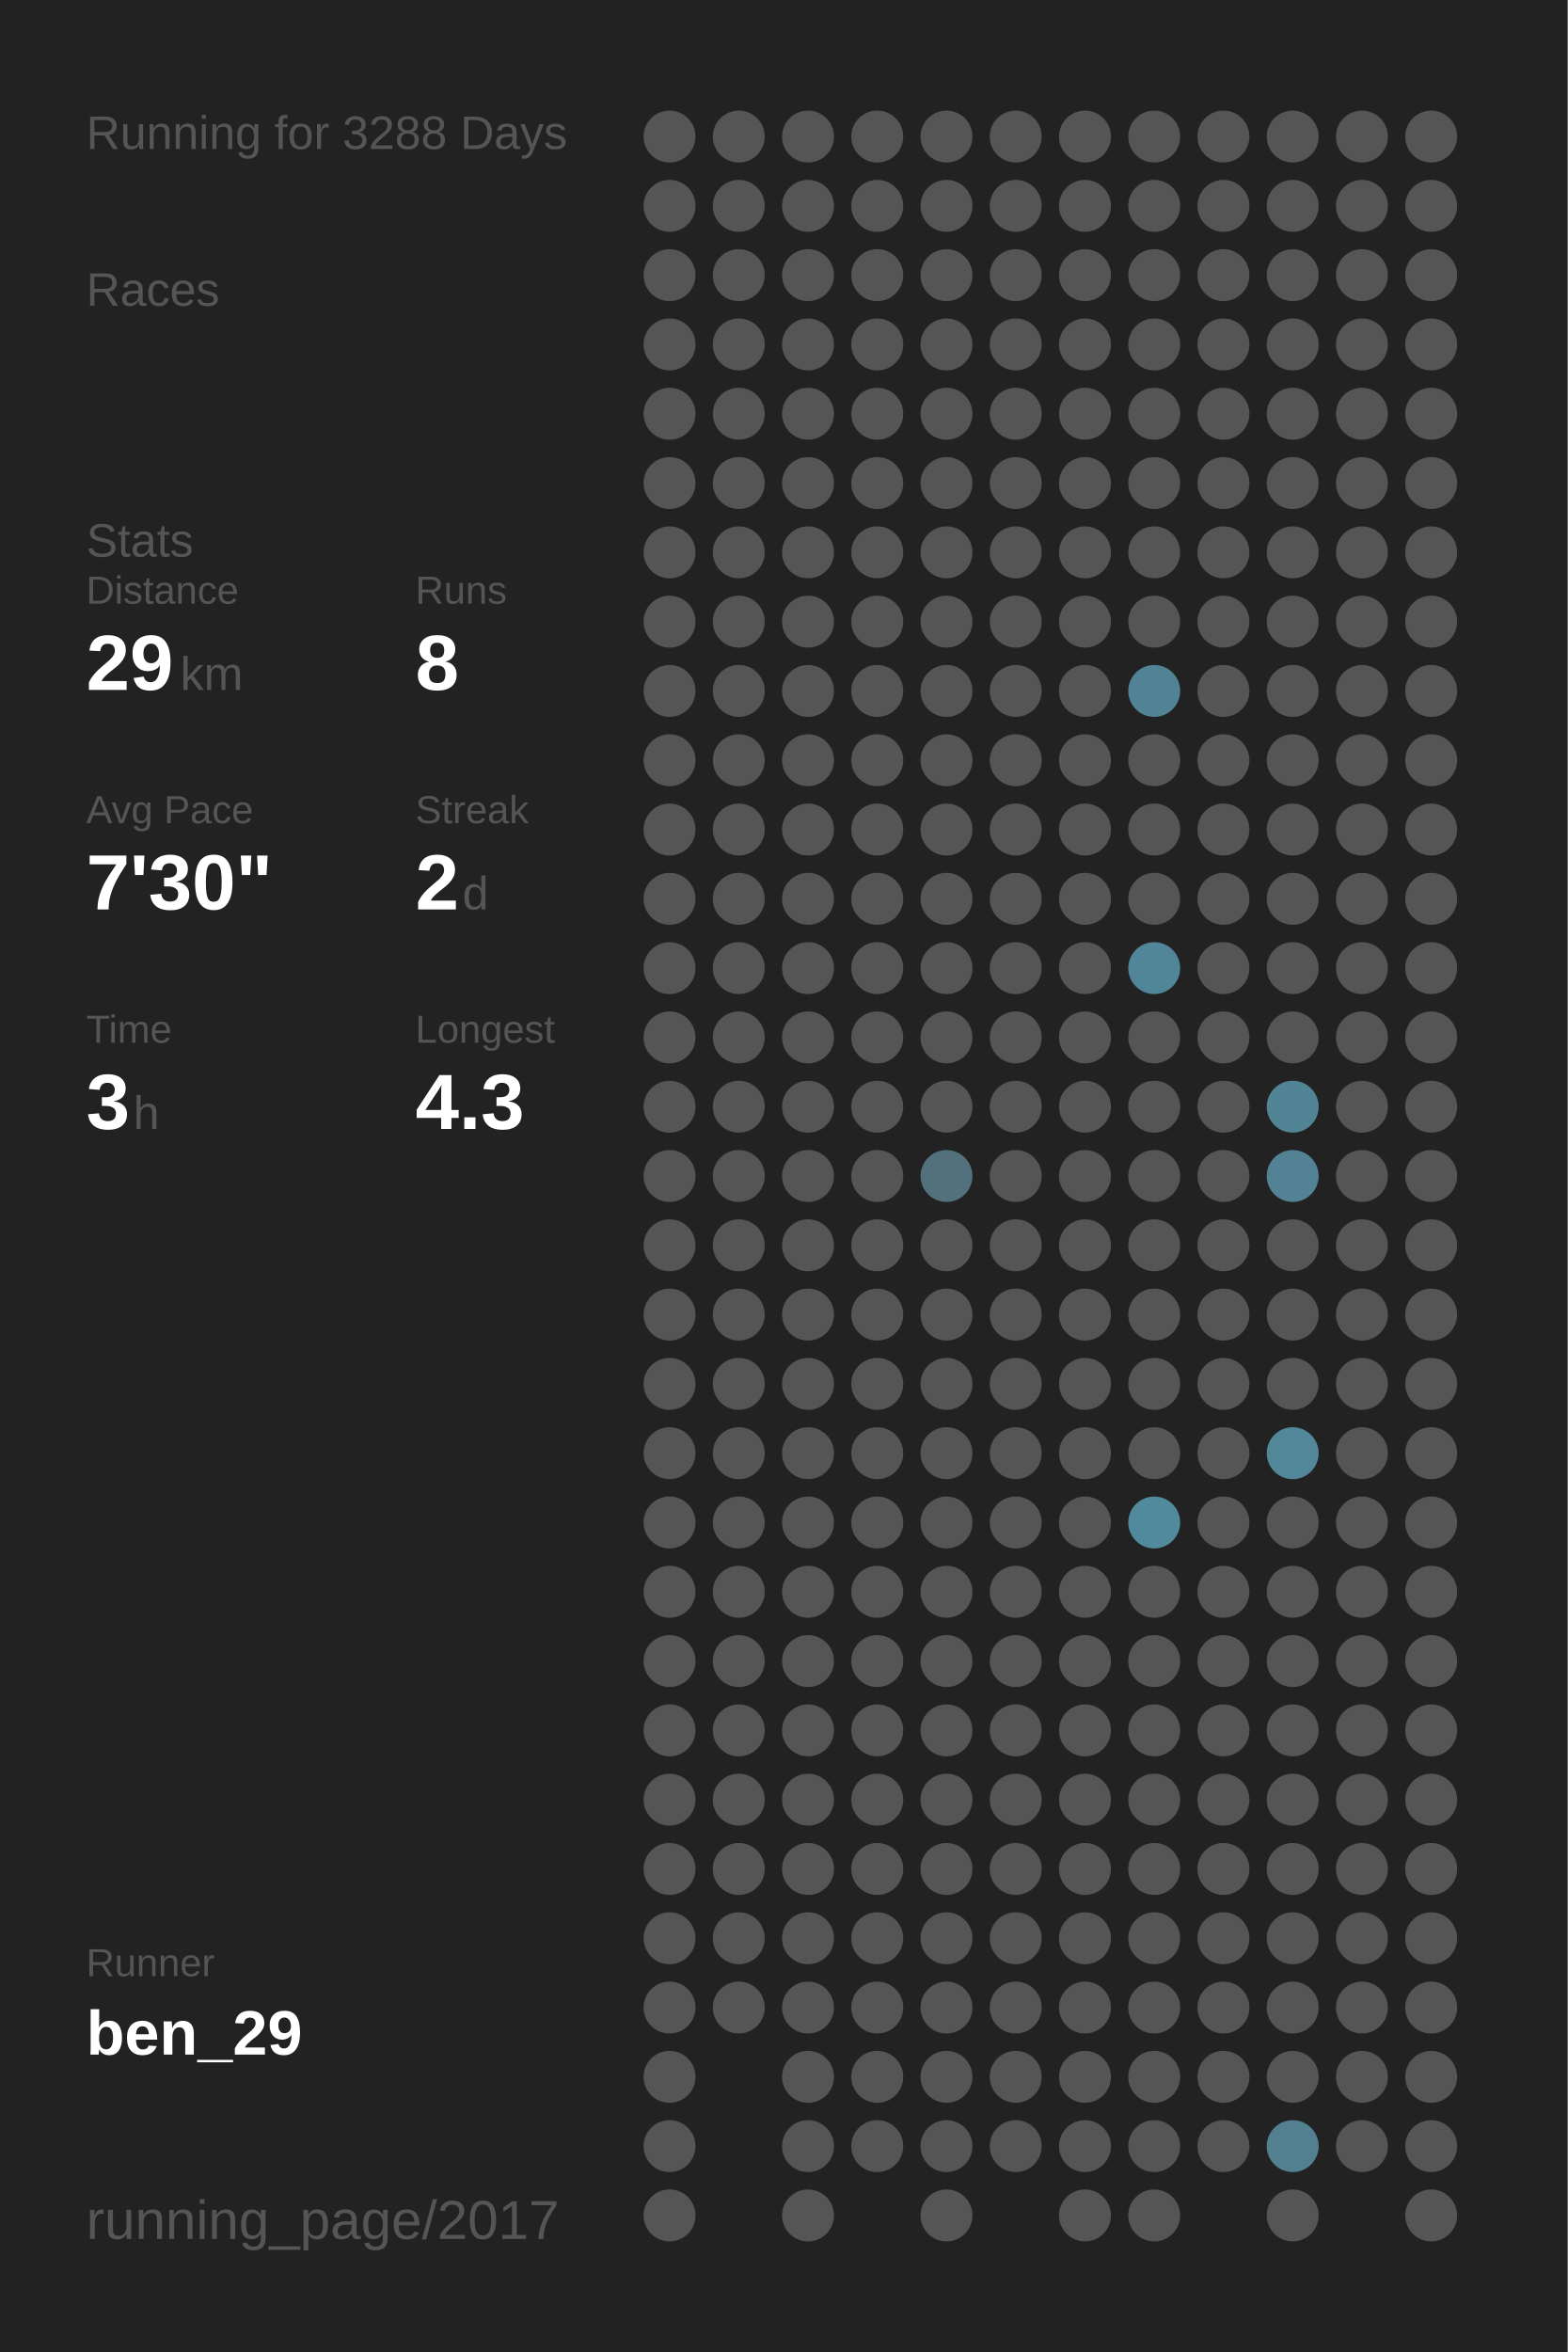
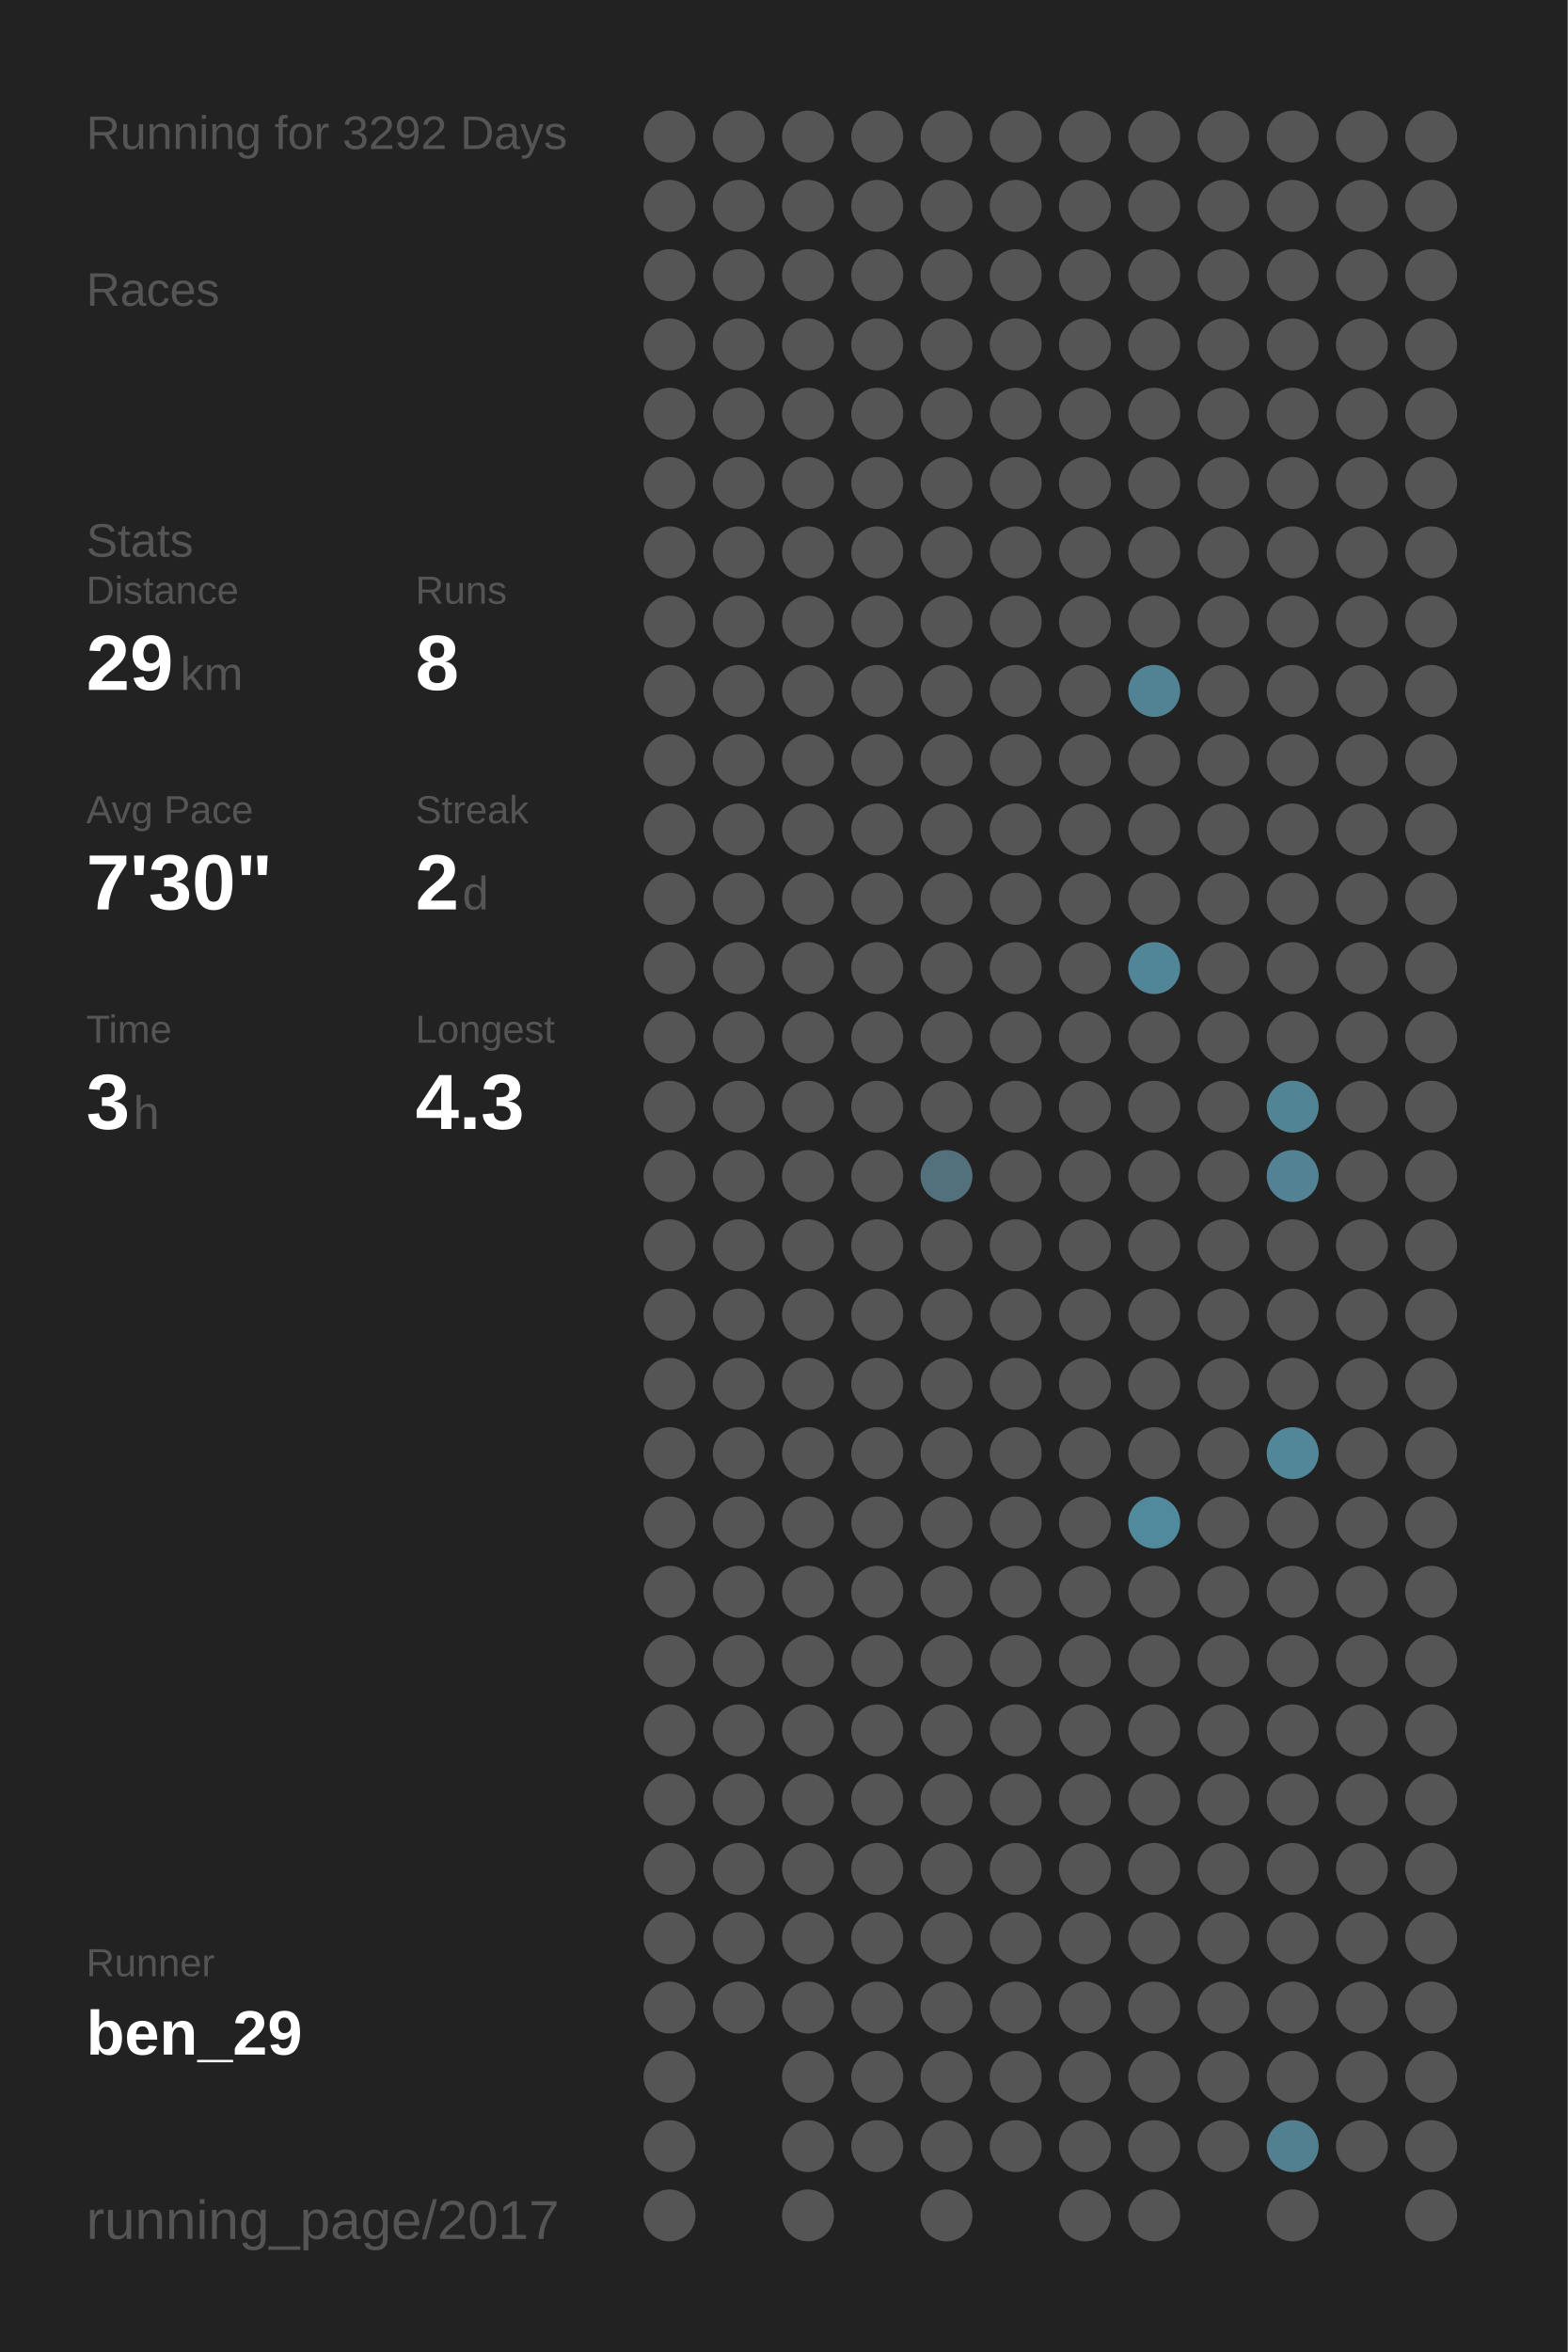
<svg xmlns="http://www.w3.org/2000/svg" baseProfile="full" height="300mm" version="1.1" viewBox="0,0,200,300" width="200mm">
  <defs />
  <rect fill="#222222" height="300" width="200" x="0" y="0" />
-   <text fill="#555555" style="font-size:6px; font-family:Arial;" x="11" y="19">Running for 3288 Days</text>
+   <text fill="#555555" style="font-size:6px; font-family:Arial;" x="11" y="19">Running for 3292 Days</text>
  <text fill="#555555" style="font-size:6px; font-family:Arial;" x="11" y="39">Races</text>
  <text fill="#555555" style="font-size:6px; font-family:Arial;" x="11" y="71">Stats</text>
  <text fill="#555555" style="font-size:5px; font-family:Arial;" x="11" y="77">Distance</text>
  <text fill="#FFFFFF" style="font-size:10px; font-family:Arial; font-weight:bold;" x="11" y="88">29</text>
  <text fill="#555555" style="font-size:6px; font-family:Arial;" x="23" y="88">km</text>
  <text fill="#555555" style="font-size:5px; font-family:Arial;" x="53" y="77">Runs</text>
  <text fill="#FFFFFF" style="font-size:10px; font-family:Arial; font-weight:bold;" x="53" y="88">8</text>
  <text fill="#555555" style="font-size:5px; font-family:Arial;" x="11" y="105">Avg Pace</text>
  <text fill="#FFFFFF" style="font-size:10px; font-family:Arial; font-weight:bold;" x="11" y="116">7'30"</text>
  <text fill="#555555" style="font-size:5px; font-family:Arial;" x="53" y="105">Streak</text>
  <text fill="#FFFFFF" style="font-size:10px; font-family:Arial; font-weight:bold;" x="53" y="116">2</text>
  <text fill="#555555" style="font-size:6px; font-family:Arial;" x="59" y="116">d</text>
  <text fill="#555555" style="font-size:5px; font-family:Arial;" x="11" y="133">Time</text>
  <text fill="#FFFFFF" style="font-size:10px; font-family:Arial; font-weight:bold;" x="11" y="144">3</text>
  <text fill="#555555" style="font-size:6px; font-family:Arial;" x="17" y="144">h</text>
  <text fill="#555555" style="font-size:5px; font-family:Arial;" x="53" y="133">Longest</text>
  <text fill="#FFFFFF" style="font-size:10px; font-family:Arial; font-weight:bold;" x="53" y="144">4.3</text>
  <text fill="#555555" style="font-size:5px; font-family:Arial;" x="11" y="252.065">Runner</text>
  <text fill="#FFFFFF" style="font-size:8px; font-family:Arial; font-weight:bold;" x="11" y="262.065">ben_29</text>
  <text fill="#555555" style="font-size:7px; font-family:Arial;" x="11" y="285.581">running_page/2017</text>
  <circle cx="85.417" cy="17.419" fill="#555555" r="3.312" />
  <circle cx="85.417" cy="26.258" fill="#555555" r="3.312" />
  <circle cx="85.417" cy="35.097" fill="#555555" r="3.312" />
  <circle cx="85.417" cy="43.935" fill="#555555" r="3.312" />
  <circle cx="85.417" cy="52.774" fill="#555555" r="3.312" />
  <circle cx="85.417" cy="61.613" fill="#555555" r="3.312" />
  <circle cx="85.417" cy="70.452" fill="#555555" r="3.312" />
  <circle cx="85.417" cy="79.29" fill="#555555" r="3.312" />
  <circle cx="85.417" cy="88.129" fill="#555555" r="3.312" />
  <circle cx="85.417" cy="96.968" fill="#555555" r="3.312" />
  <circle cx="85.417" cy="105.806" fill="#555555" r="3.312" />
  <circle cx="85.417" cy="114.645" fill="#555555" r="3.312" />
  <circle cx="85.417" cy="123.484" fill="#555555" r="3.312" />
  <circle cx="85.417" cy="132.323" fill="#555555" r="3.312" />
  <circle cx="85.417" cy="141.161" fill="#555555" r="3.312" />
  <circle cx="85.417" cy="150" fill="#555555" r="3.312" />
  <circle cx="85.417" cy="158.839" fill="#555555" r="3.312" />
  <circle cx="85.417" cy="167.677" fill="#555555" r="3.312" />
  <circle cx="85.417" cy="176.516" fill="#555555" r="3.312" />
  <circle cx="85.417" cy="185.355" fill="#555555" r="3.312" />
  <circle cx="85.417" cy="194.194" fill="#555555" r="3.312" />
  <circle cx="85.417" cy="203.032" fill="#555555" r="3.312" />
  <circle cx="85.417" cy="211.871" fill="#555555" r="3.312" />
  <circle cx="85.417" cy="220.71" fill="#555555" r="3.312" />
  <circle cx="85.417" cy="229.548" fill="#555555" r="3.312" />
  <circle cx="85.417" cy="238.387" fill="#555555" r="3.312" />
  <circle cx="85.417" cy="247.226" fill="#555555" r="3.312" />
  <circle cx="85.417" cy="256.065" fill="#555555" r="3.312" />
  <circle cx="85.417" cy="264.903" fill="#555555" r="3.312" />
  <circle cx="85.417" cy="273.742" fill="#555555" r="3.312" />
  <circle cx="85.417" cy="282.581" fill="#555555" r="3.312" />
  <circle cx="94.25" cy="17.419" fill="#555555" r="3.312" />
  <circle cx="94.25" cy="26.258" fill="#555555" r="3.312" />
  <circle cx="94.25" cy="35.097" fill="#555555" r="3.312" />
  <circle cx="94.25" cy="43.935" fill="#555555" r="3.312" />
  <circle cx="94.25" cy="52.774" fill="#555555" r="3.312" />
  <circle cx="94.25" cy="61.613" fill="#555555" r="3.312" />
  <circle cx="94.25" cy="70.452" fill="#555555" r="3.312" />
  <circle cx="94.25" cy="79.29" fill="#555555" r="3.312" />
  <circle cx="94.25" cy="88.129" fill="#555555" r="3.312" />
  <circle cx="94.25" cy="96.968" fill="#555555" r="3.312" />
  <circle cx="94.25" cy="105.806" fill="#555555" r="3.312" />
  <circle cx="94.25" cy="114.645" fill="#555555" r="3.312" />
  <circle cx="94.25" cy="123.484" fill="#555555" r="3.312" />
  <circle cx="94.25" cy="132.323" fill="#555555" r="3.312" />
  <circle cx="94.25" cy="141.161" fill="#555555" r="3.312" />
  <circle cx="94.25" cy="150" fill="#555555" r="3.312" />
  <circle cx="94.25" cy="158.839" fill="#555555" r="3.312" />
  <circle cx="94.25" cy="167.677" fill="#555555" r="3.312" />
  <circle cx="94.25" cy="176.516" fill="#555555" r="3.312" />
  <circle cx="94.25" cy="185.355" fill="#555555" r="3.312" />
  <circle cx="94.25" cy="194.194" fill="#555555" r="3.312" />
  <circle cx="94.25" cy="203.032" fill="#555555" r="3.312" />
  <circle cx="94.25" cy="211.871" fill="#555555" r="3.312" />
  <circle cx="94.25" cy="220.71" fill="#555555" r="3.312" />
  <circle cx="94.25" cy="229.548" fill="#555555" r="3.312" />
  <circle cx="94.25" cy="238.387" fill="#555555" r="3.312" />
  <circle cx="94.25" cy="247.226" fill="#555555" r="3.312" />
  <circle cx="94.25" cy="256.065" fill="#555555" r="3.312" />
  <circle cx="103.083" cy="17.419" fill="#555555" r="3.312" />
  <circle cx="103.083" cy="26.258" fill="#555555" r="3.312" />
  <circle cx="103.083" cy="35.097" fill="#555555" r="3.312" />
  <circle cx="103.083" cy="43.935" fill="#555555" r="3.312" />
  <circle cx="103.083" cy="52.774" fill="#555555" r="3.312" />
  <circle cx="103.083" cy="61.613" fill="#555555" r="3.312" />
  <circle cx="103.083" cy="70.452" fill="#555555" r="3.312" />
  <circle cx="103.083" cy="79.29" fill="#555555" r="3.312" />
  <circle cx="103.083" cy="88.129" fill="#555555" r="3.312" />
  <circle cx="103.083" cy="96.968" fill="#555555" r="3.312" />
  <circle cx="103.083" cy="105.806" fill="#555555" r="3.312" />
  <circle cx="103.083" cy="114.645" fill="#555555" r="3.312" />
  <circle cx="103.083" cy="123.484" fill="#555555" r="3.312" />
  <circle cx="103.083" cy="132.323" fill="#555555" r="3.312" />
  <circle cx="103.083" cy="141.161" fill="#555555" r="3.312" />
  <circle cx="103.083" cy="150" fill="#555555" r="3.312" />
  <circle cx="103.083" cy="158.839" fill="#555555" r="3.312" />
  <circle cx="103.083" cy="167.677" fill="#555555" r="3.312" />
  <circle cx="103.083" cy="176.516" fill="#555555" r="3.312" />
  <circle cx="103.083" cy="185.355" fill="#555555" r="3.312" />
  <circle cx="103.083" cy="194.194" fill="#555555" r="3.312" />
  <circle cx="103.083" cy="203.032" fill="#555555" r="3.312" />
  <circle cx="103.083" cy="211.871" fill="#555555" r="3.312" />
  <circle cx="103.083" cy="220.71" fill="#555555" r="3.312" />
  <circle cx="103.083" cy="229.548" fill="#555555" r="3.312" />
  <circle cx="103.083" cy="238.387" fill="#555555" r="3.312" />
  <circle cx="103.083" cy="247.226" fill="#555555" r="3.312" />
  <circle cx="103.083" cy="256.065" fill="#555555" r="3.312" />
  <circle cx="103.083" cy="264.903" fill="#555555" r="3.312" />
  <circle cx="103.083" cy="273.742" fill="#555555" r="3.312" />
  <circle cx="103.083" cy="282.581" fill="#555555" r="3.312" />
  <circle cx="111.917" cy="17.419" fill="#555555" r="3.312" />
  <circle cx="111.917" cy="26.258" fill="#555555" r="3.312" />
  <circle cx="111.917" cy="35.097" fill="#555555" r="3.312" />
  <circle cx="111.917" cy="43.935" fill="#555555" r="3.312" />
  <circle cx="111.917" cy="52.774" fill="#555555" r="3.312" />
  <circle cx="111.917" cy="61.613" fill="#555555" r="3.312" />
  <circle cx="111.917" cy="70.452" fill="#555555" r="3.312" />
  <circle cx="111.917" cy="79.29" fill="#555555" r="3.312" />
  <circle cx="111.917" cy="88.129" fill="#555555" r="3.312" />
  <circle cx="111.917" cy="96.968" fill="#555555" r="3.312" />
  <circle cx="111.917" cy="105.806" fill="#555555" r="3.312" />
  <circle cx="111.917" cy="114.645" fill="#555555" r="3.312" />
  <circle cx="111.917" cy="123.484" fill="#555555" r="3.312" />
  <circle cx="111.917" cy="132.323" fill="#555555" r="3.312" />
  <circle cx="111.917" cy="141.161" fill="#555555" r="3.312" />
  <circle cx="111.917" cy="150" fill="#555555" r="3.312" />
  <circle cx="111.917" cy="158.839" fill="#555555" r="3.312" />
  <circle cx="111.917" cy="167.677" fill="#555555" r="3.312" />
  <circle cx="111.917" cy="176.516" fill="#555555" r="3.312" />
  <circle cx="111.917" cy="185.355" fill="#555555" r="3.312" />
  <circle cx="111.917" cy="194.194" fill="#555555" r="3.312" />
  <circle cx="111.917" cy="203.032" fill="#555555" r="3.312" />
  <circle cx="111.917" cy="211.871" fill="#555555" r="3.312" />
  <circle cx="111.917" cy="220.71" fill="#555555" r="3.312" />
  <circle cx="111.917" cy="229.548" fill="#555555" r="3.312" />
  <circle cx="111.917" cy="238.387" fill="#555555" r="3.312" />
  <circle cx="111.917" cy="247.226" fill="#555555" r="3.312" />
  <circle cx="111.917" cy="256.065" fill="#555555" r="3.312" />
  <circle cx="111.917" cy="264.903" fill="#555555" r="3.312" />
  <circle cx="111.917" cy="273.742" fill="#555555" r="3.312" />
  <circle cx="120.75" cy="17.419" fill="#555555" r="3.312" />
  <circle cx="120.75" cy="26.258" fill="#555555" r="3.312" />
  <circle cx="120.75" cy="35.097" fill="#555555" r="3.312" />
  <circle cx="120.75" cy="43.935" fill="#555555" r="3.312" />
  <circle cx="120.75" cy="52.774" fill="#555555" r="3.312" />
  <circle cx="120.75" cy="61.613" fill="#555555" r="3.312" />
  <circle cx="120.75" cy="70.452" fill="#555555" r="3.312" />
  <circle cx="120.75" cy="79.29" fill="#555555" r="3.312" />
  <circle cx="120.75" cy="88.129" fill="#555555" r="3.312" />
  <circle cx="120.75" cy="96.968" fill="#555555" r="3.312" />
  <circle cx="120.75" cy="105.806" fill="#555555" r="3.312" />
  <circle cx="120.75" cy="114.645" fill="#555555" r="3.312" />
  <circle cx="120.75" cy="123.484" fill="#555555" r="3.312" />
  <circle cx="120.75" cy="132.323" fill="#555555" r="3.312" />
  <circle cx="120.75" cy="141.161" fill="#555555" r="3.312" />
  <circle cx="120.75" cy="150" fill="#53717c" r="3.312" />
  <circle cx="120.75" cy="158.839" fill="#555555" r="3.312" />
  <circle cx="120.75" cy="167.677" fill="#555555" r="3.312" />
  <circle cx="120.75" cy="176.516" fill="#555555" r="3.312" />
  <circle cx="120.75" cy="185.355" fill="#555555" r="3.312" />
  <circle cx="120.75" cy="194.194" fill="#555555" r="3.312" />
  <circle cx="120.75" cy="203.032" fill="#555555" r="3.312" />
  <circle cx="120.75" cy="211.871" fill="#555555" r="3.312" />
  <circle cx="120.75" cy="220.71" fill="#555555" r="3.312" />
  <circle cx="120.75" cy="229.548" fill="#555555" r="3.312" />
  <circle cx="120.75" cy="238.387" fill="#555555" r="3.312" />
  <circle cx="120.75" cy="247.226" fill="#555555" r="3.312" />
  <circle cx="120.75" cy="256.065" fill="#555555" r="3.312" />
  <circle cx="120.75" cy="264.903" fill="#555555" r="3.312" />
  <circle cx="120.75" cy="273.742" fill="#555555" r="3.312" />
  <circle cx="120.75" cy="282.581" fill="#555555" r="3.312" />
  <circle cx="129.583" cy="17.419" fill="#555555" r="3.312" />
  <circle cx="129.583" cy="26.258" fill="#555555" r="3.312" />
  <circle cx="129.583" cy="35.097" fill="#555555" r="3.312" />
  <circle cx="129.583" cy="43.935" fill="#555555" r="3.312" />
  <circle cx="129.583" cy="52.774" fill="#555555" r="3.312" />
  <circle cx="129.583" cy="61.613" fill="#555555" r="3.312" />
  <circle cx="129.583" cy="70.452" fill="#555555" r="3.312" />
  <circle cx="129.583" cy="79.29" fill="#555555" r="3.312" />
  <circle cx="129.583" cy="88.129" fill="#555555" r="3.312" />
  <circle cx="129.583" cy="96.968" fill="#555555" r="3.312" />
  <circle cx="129.583" cy="105.806" fill="#555555" r="3.312" />
  <circle cx="129.583" cy="114.645" fill="#555555" r="3.312" />
  <circle cx="129.583" cy="123.484" fill="#555555" r="3.312" />
  <circle cx="129.583" cy="132.323" fill="#555555" r="3.312" />
  <circle cx="129.583" cy="141.161" fill="#555555" r="3.312" />
  <circle cx="129.583" cy="150" fill="#555555" r="3.312" />
  <circle cx="129.583" cy="158.839" fill="#555555" r="3.312" />
  <circle cx="129.583" cy="167.677" fill="#555555" r="3.312" />
  <circle cx="129.583" cy="176.516" fill="#555555" r="3.312" />
  <circle cx="129.583" cy="185.355" fill="#555555" r="3.312" />
  <circle cx="129.583" cy="194.194" fill="#555555" r="3.312" />
  <circle cx="129.583" cy="203.032" fill="#555555" r="3.312" />
  <circle cx="129.583" cy="211.871" fill="#555555" r="3.312" />
  <circle cx="129.583" cy="220.71" fill="#555555" r="3.312" />
  <circle cx="129.583" cy="229.548" fill="#555555" r="3.312" />
  <circle cx="129.583" cy="238.387" fill="#555555" r="3.312" />
  <circle cx="129.583" cy="247.226" fill="#555555" r="3.312" />
  <circle cx="129.583" cy="256.065" fill="#555555" r="3.312" />
  <circle cx="129.583" cy="264.903" fill="#555555" r="3.312" />
  <circle cx="129.583" cy="273.742" fill="#555555" r="3.312" />
  <circle cx="138.417" cy="17.419" fill="#555555" r="3.312" />
  <circle cx="138.417" cy="26.258" fill="#555555" r="3.312" />
  <circle cx="138.417" cy="35.097" fill="#555555" r="3.312" />
  <circle cx="138.417" cy="43.935" fill="#555555" r="3.312" />
  <circle cx="138.417" cy="52.774" fill="#555555" r="3.312" />
  <circle cx="138.417" cy="61.613" fill="#555555" r="3.312" />
  <circle cx="138.417" cy="70.452" fill="#555555" r="3.312" />
  <circle cx="138.417" cy="79.29" fill="#555555" r="3.312" />
  <circle cx="138.417" cy="88.129" fill="#555555" r="3.312" />
  <circle cx="138.417" cy="96.968" fill="#555555" r="3.312" />
  <circle cx="138.417" cy="105.806" fill="#555555" r="3.312" />
  <circle cx="138.417" cy="114.645" fill="#555555" r="3.312" />
  <circle cx="138.417" cy="123.484" fill="#555555" r="3.312" />
  <circle cx="138.417" cy="132.323" fill="#555555" r="3.312" />
  <circle cx="138.417" cy="141.161" fill="#555555" r="3.312" />
  <circle cx="138.417" cy="150" fill="#555555" r="3.312" />
  <circle cx="138.417" cy="158.839" fill="#555555" r="3.312" />
  <circle cx="138.417" cy="167.677" fill="#555555" r="3.312" />
  <circle cx="138.417" cy="176.516" fill="#555555" r="3.312" />
  <circle cx="138.417" cy="185.355" fill="#555555" r="3.312" />
  <circle cx="138.417" cy="194.194" fill="#555555" r="3.312" />
  <circle cx="138.417" cy="203.032" fill="#555555" r="3.312" />
  <circle cx="138.417" cy="211.871" fill="#555555" r="3.312" />
  <circle cx="138.417" cy="220.71" fill="#555555" r="3.312" />
  <circle cx="138.417" cy="229.548" fill="#555555" r="3.312" />
  <circle cx="138.417" cy="238.387" fill="#555555" r="3.312" />
  <circle cx="138.417" cy="247.226" fill="#555555" r="3.312" />
  <circle cx="138.417" cy="256.065" fill="#555555" r="3.312" />
  <circle cx="138.417" cy="264.903" fill="#555555" r="3.312" />
  <circle cx="138.417" cy="273.742" fill="#555555" r="3.312" />
  <circle cx="138.417" cy="282.581" fill="#555555" r="3.312" />
  <circle cx="147.25" cy="17.419" fill="#555555" r="3.312" />
  <circle cx="147.25" cy="26.258" fill="#555555" r="3.312" />
  <circle cx="147.25" cy="35.097" fill="#555555" r="3.312" />
  <circle cx="147.25" cy="43.935" fill="#555555" r="3.312" />
  <circle cx="147.25" cy="52.774" fill="#555555" r="3.312" />
  <circle cx="147.25" cy="61.613" fill="#555555" r="3.312" />
  <circle cx="147.25" cy="70.452" fill="#555555" r="3.312" />
  <circle cx="147.25" cy="79.29" fill="#555555" r="3.312" />
  <circle cx="147.25" cy="88.129" fill="#528394" r="3.312" />
  <circle cx="147.25" cy="96.968" fill="#555555" r="3.312" />
  <circle cx="147.25" cy="105.806" fill="#555555" r="3.312" />
  <circle cx="147.25" cy="114.645" fill="#555555" r="3.312" />
  <circle cx="147.25" cy="123.484" fill="#518698" r="3.312" />
  <circle cx="147.25" cy="132.323" fill="#555555" r="3.312" />
  <circle cx="147.25" cy="141.161" fill="#555555" r="3.312" />
  <circle cx="147.25" cy="150" fill="#555555" r="3.312" />
  <circle cx="147.25" cy="158.839" fill="#555555" r="3.312" />
  <circle cx="147.25" cy="167.677" fill="#555555" r="3.312" />
  <circle cx="147.25" cy="176.516" fill="#555555" r="3.312" />
  <circle cx="147.25" cy="185.355" fill="#555555" r="3.312" />
  <circle cx="147.25" cy="194.194" fill="#518a9d" r="3.312" />
  <circle cx="147.25" cy="203.032" fill="#555555" r="3.312" />
  <circle cx="147.25" cy="211.871" fill="#555555" r="3.312" />
  <circle cx="147.25" cy="220.71" fill="#555555" r="3.312" />
  <circle cx="147.25" cy="229.548" fill="#555555" r="3.312" />
  <circle cx="147.25" cy="238.387" fill="#555555" r="3.312" />
  <circle cx="147.25" cy="247.226" fill="#555555" r="3.312" />
  <circle cx="147.25" cy="256.065" fill="#555555" r="3.312" />
  <circle cx="147.25" cy="264.903" fill="#555555" r="3.312" />
  <circle cx="147.25" cy="273.742" fill="#555555" r="3.312" />
  <circle cx="147.25" cy="282.581" fill="#555555" r="3.312" />
  <circle cx="156.083" cy="17.419" fill="#555555" r="3.312" />
  <circle cx="156.083" cy="26.258" fill="#555555" r="3.312" />
  <circle cx="156.083" cy="35.097" fill="#555555" r="3.312" />
  <circle cx="156.083" cy="43.935" fill="#555555" r="3.312" />
  <circle cx="156.083" cy="52.774" fill="#555555" r="3.312" />
  <circle cx="156.083" cy="61.613" fill="#555555" r="3.312" />
  <circle cx="156.083" cy="70.452" fill="#555555" r="3.312" />
  <circle cx="156.083" cy="79.29" fill="#555555" r="3.312" />
  <circle cx="156.083" cy="88.129" fill="#555555" r="3.312" />
  <circle cx="156.083" cy="96.968" fill="#555555" r="3.312" />
  <circle cx="156.083" cy="105.806" fill="#555555" r="3.312" />
  <circle cx="156.083" cy="114.645" fill="#555555" r="3.312" />
  <circle cx="156.083" cy="123.484" fill="#555555" r="3.312" />
  <circle cx="156.083" cy="132.323" fill="#555555" r="3.312" />
  <circle cx="156.083" cy="141.161" fill="#555555" r="3.312" />
  <circle cx="156.083" cy="150" fill="#555555" r="3.312" />
  <circle cx="156.083" cy="158.839" fill="#555555" r="3.312" />
  <circle cx="156.083" cy="167.677" fill="#555555" r="3.312" />
  <circle cx="156.083" cy="176.516" fill="#555555" r="3.312" />
  <circle cx="156.083" cy="185.355" fill="#555555" r="3.312" />
  <circle cx="156.083" cy="194.194" fill="#555555" r="3.312" />
  <circle cx="156.083" cy="203.032" fill="#555555" r="3.312" />
  <circle cx="156.083" cy="211.871" fill="#555555" r="3.312" />
  <circle cx="156.083" cy="220.71" fill="#555555" r="3.312" />
  <circle cx="156.083" cy="229.548" fill="#555555" r="3.312" />
  <circle cx="156.083" cy="238.387" fill="#555555" r="3.312" />
  <circle cx="156.083" cy="247.226" fill="#555555" r="3.312" />
  <circle cx="156.083" cy="256.065" fill="#555555" r="3.312" />
  <circle cx="156.083" cy="264.903" fill="#555555" r="3.312" />
  <circle cx="156.083" cy="273.742" fill="#555555" r="3.312" />
  <circle cx="164.917" cy="17.419" fill="#555555" r="3.312" />
  <circle cx="164.917" cy="26.258" fill="#555555" r="3.312" />
  <circle cx="164.917" cy="35.097" fill="#555555" r="3.312" />
  <circle cx="164.917" cy="43.935" fill="#555555" r="3.312" />
  <circle cx="164.917" cy="52.774" fill="#555555" r="3.312" />
  <circle cx="164.917" cy="61.613" fill="#555555" r="3.312" />
  <circle cx="164.917" cy="70.452" fill="#555555" r="3.312" />
  <circle cx="164.917" cy="79.29" fill="#555555" r="3.312" />
  <circle cx="164.917" cy="88.129" fill="#555555" r="3.312" />
  <circle cx="164.917" cy="96.968" fill="#555555" r="3.312" />
  <circle cx="164.917" cy="105.806" fill="#555555" r="3.312" />
  <circle cx="164.917" cy="114.645" fill="#555555" r="3.312" />
  <circle cx="164.917" cy="123.484" fill="#555555" r="3.312" />
  <circle cx="164.917" cy="132.323" fill="#555555" r="3.312" />
  <circle cx="164.917" cy="141.161" fill="#518495" r="3.312" />
  <circle cx="164.917" cy="150" fill="#528293" r="3.312" />
  <circle cx="164.917" cy="158.839" fill="#555555" r="3.312" />
  <circle cx="164.917" cy="167.677" fill="#555555" r="3.312" />
  <circle cx="164.917" cy="176.516" fill="#555555" r="3.312" />
  <circle cx="164.917" cy="185.355" fill="#518799" r="3.312" />
  <circle cx="164.917" cy="194.194" fill="#555555" r="3.312" />
  <circle cx="164.917" cy="203.032" fill="#555555" r="3.312" />
  <circle cx="164.917" cy="211.871" fill="#555555" r="3.312" />
  <circle cx="164.917" cy="220.71" fill="#555555" r="3.312" />
  <circle cx="164.917" cy="229.548" fill="#555555" r="3.312" />
  <circle cx="164.917" cy="238.387" fill="#555555" r="3.312" />
  <circle cx="164.917" cy="247.226" fill="#555555" r="3.312" />
  <circle cx="164.917" cy="256.065" fill="#555555" r="3.312" />
  <circle cx="164.917" cy="264.903" fill="#555555" r="3.312" />
  <circle cx="164.917" cy="273.742" fill="#528090" r="3.312" />
  <circle cx="164.917" cy="282.581" fill="#555555" r="3.312" />
  <circle cx="173.75" cy="17.419" fill="#555555" r="3.312" />
  <circle cx="173.75" cy="26.258" fill="#555555" r="3.312" />
  <circle cx="173.75" cy="35.097" fill="#555555" r="3.312" />
  <circle cx="173.75" cy="43.935" fill="#555555" r="3.312" />
  <circle cx="173.75" cy="52.774" fill="#555555" r="3.312" />
  <circle cx="173.75" cy="61.613" fill="#555555" r="3.312" />
  <circle cx="173.75" cy="70.452" fill="#555555" r="3.312" />
  <circle cx="173.75" cy="79.29" fill="#555555" r="3.312" />
  <circle cx="173.75" cy="88.129" fill="#555555" r="3.312" />
  <circle cx="173.75" cy="96.968" fill="#555555" r="3.312" />
  <circle cx="173.75" cy="105.806" fill="#555555" r="3.312" />
  <circle cx="173.75" cy="114.645" fill="#555555" r="3.312" />
  <circle cx="173.75" cy="123.484" fill="#555555" r="3.312" />
  <circle cx="173.75" cy="132.323" fill="#555555" r="3.312" />
  <circle cx="173.75" cy="141.161" fill="#555555" r="3.312" />
  <circle cx="173.75" cy="150" fill="#555555" r="3.312" />
  <circle cx="173.75" cy="158.839" fill="#555555" r="3.312" />
  <circle cx="173.75" cy="167.677" fill="#555555" r="3.312" />
  <circle cx="173.75" cy="176.516" fill="#555555" r="3.312" />
  <circle cx="173.75" cy="185.355" fill="#555555" r="3.312" />
  <circle cx="173.75" cy="194.194" fill="#555555" r="3.312" />
  <circle cx="173.75" cy="203.032" fill="#555555" r="3.312" />
  <circle cx="173.75" cy="211.871" fill="#555555" r="3.312" />
  <circle cx="173.75" cy="220.71" fill="#555555" r="3.312" />
  <circle cx="173.75" cy="229.548" fill="#555555" r="3.312" />
  <circle cx="173.75" cy="238.387" fill="#555555" r="3.312" />
  <circle cx="173.75" cy="247.226" fill="#555555" r="3.312" />
  <circle cx="173.75" cy="256.065" fill="#555555" r="3.312" />
  <circle cx="173.75" cy="264.903" fill="#555555" r="3.312" />
  <circle cx="173.75" cy="273.742" fill="#555555" r="3.312" />
  <circle cx="182.583" cy="17.419" fill="#555555" r="3.312" />
  <circle cx="182.583" cy="26.258" fill="#555555" r="3.312" />
  <circle cx="182.583" cy="35.097" fill="#555555" r="3.312" />
  <circle cx="182.583" cy="43.935" fill="#555555" r="3.312" />
  <circle cx="182.583" cy="52.774" fill="#555555" r="3.312" />
  <circle cx="182.583" cy="61.613" fill="#555555" r="3.312" />
  <circle cx="182.583" cy="70.452" fill="#555555" r="3.312" />
  <circle cx="182.583" cy="79.29" fill="#555555" r="3.312" />
  <circle cx="182.583" cy="88.129" fill="#555555" r="3.312" />
  <circle cx="182.583" cy="96.968" fill="#555555" r="3.312" />
  <circle cx="182.583" cy="105.806" fill="#555555" r="3.312" />
  <circle cx="182.583" cy="114.645" fill="#555555" r="3.312" />
  <circle cx="182.583" cy="123.484" fill="#555555" r="3.312" />
  <circle cx="182.583" cy="132.323" fill="#555555" r="3.312" />
  <circle cx="182.583" cy="141.161" fill="#555555" r="3.312" />
  <circle cx="182.583" cy="150" fill="#555555" r="3.312" />
  <circle cx="182.583" cy="158.839" fill="#555555" r="3.312" />
  <circle cx="182.583" cy="167.677" fill="#555555" r="3.312" />
  <circle cx="182.583" cy="176.516" fill="#555555" r="3.312" />
  <circle cx="182.583" cy="185.355" fill="#555555" r="3.312" />
  <circle cx="182.583" cy="194.194" fill="#555555" r="3.312" />
  <circle cx="182.583" cy="203.032" fill="#555555" r="3.312" />
  <circle cx="182.583" cy="211.871" fill="#555555" r="3.312" />
  <circle cx="182.583" cy="220.71" fill="#555555" r="3.312" />
  <circle cx="182.583" cy="229.548" fill="#555555" r="3.312" />
  <circle cx="182.583" cy="238.387" fill="#555555" r="3.312" />
  <circle cx="182.583" cy="247.226" fill="#555555" r="3.312" />
  <circle cx="182.583" cy="256.065" fill="#555555" r="3.312" />
  <circle cx="182.583" cy="264.903" fill="#555555" r="3.312" />
  <circle cx="182.583" cy="273.742" fill="#555555" r="3.312" />
  <circle cx="182.583" cy="282.581" fill="#555555" r="3.312" />
</svg>
